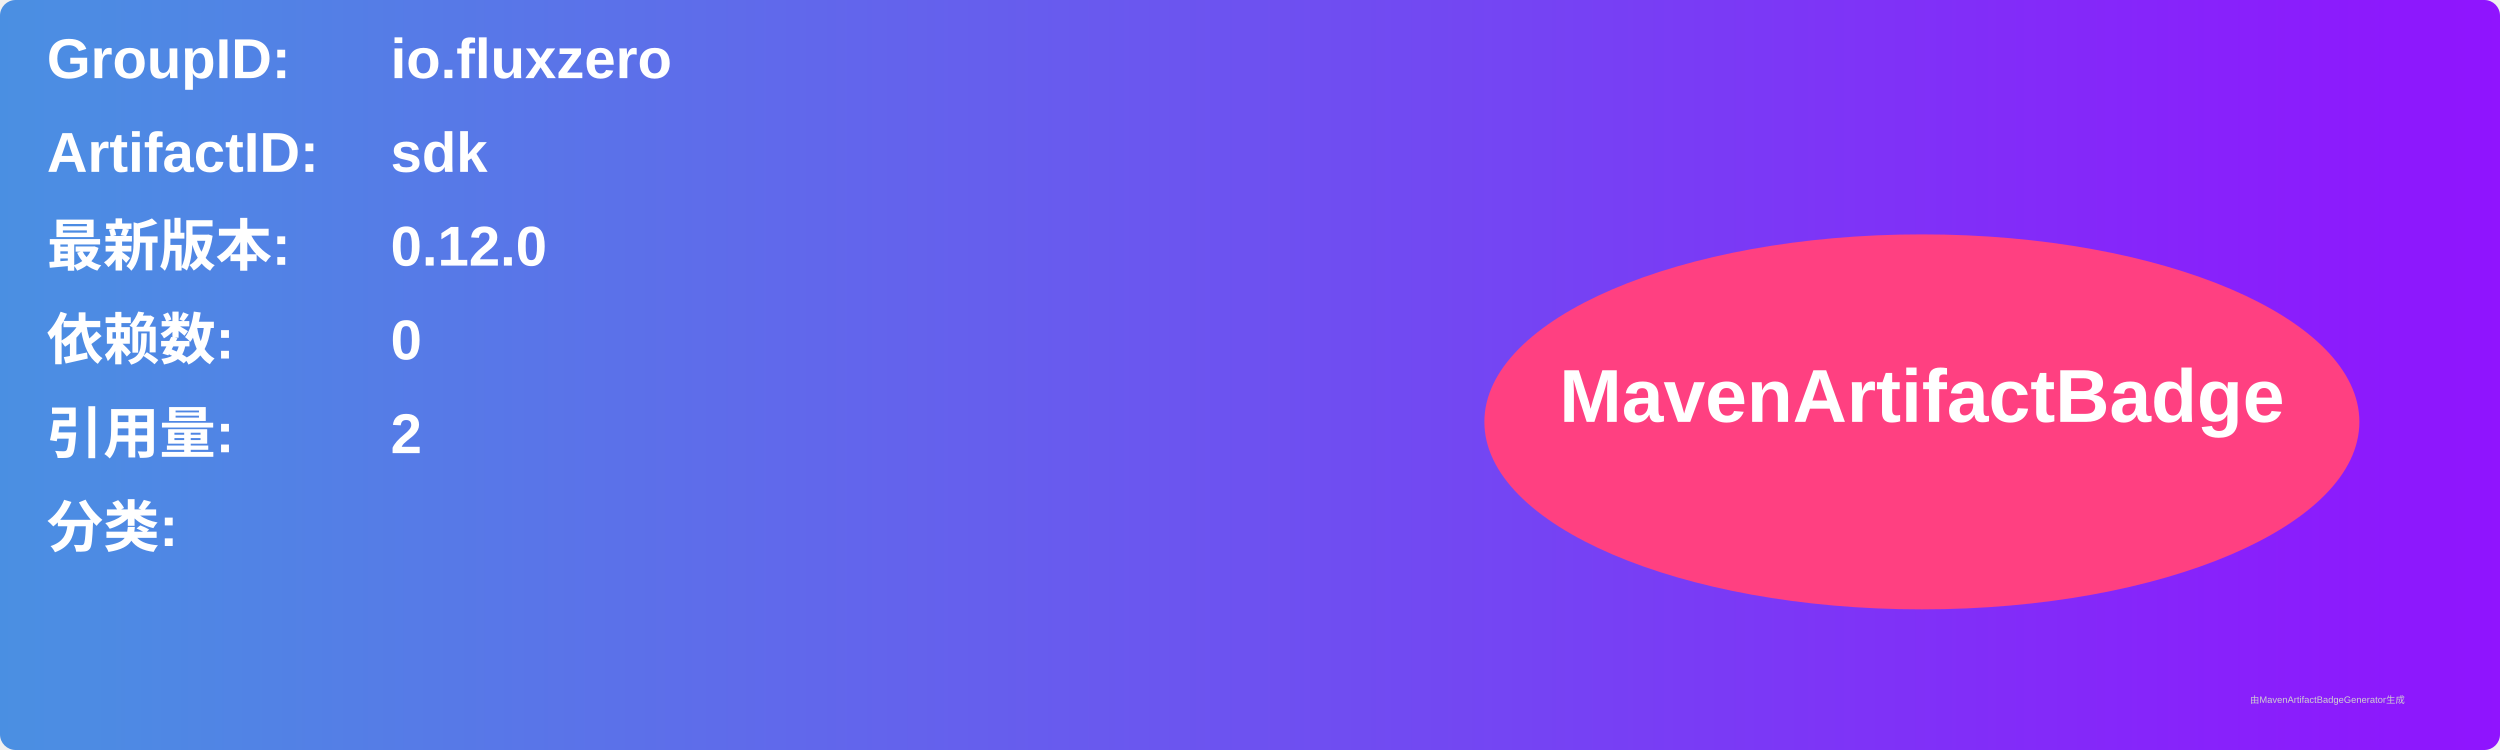
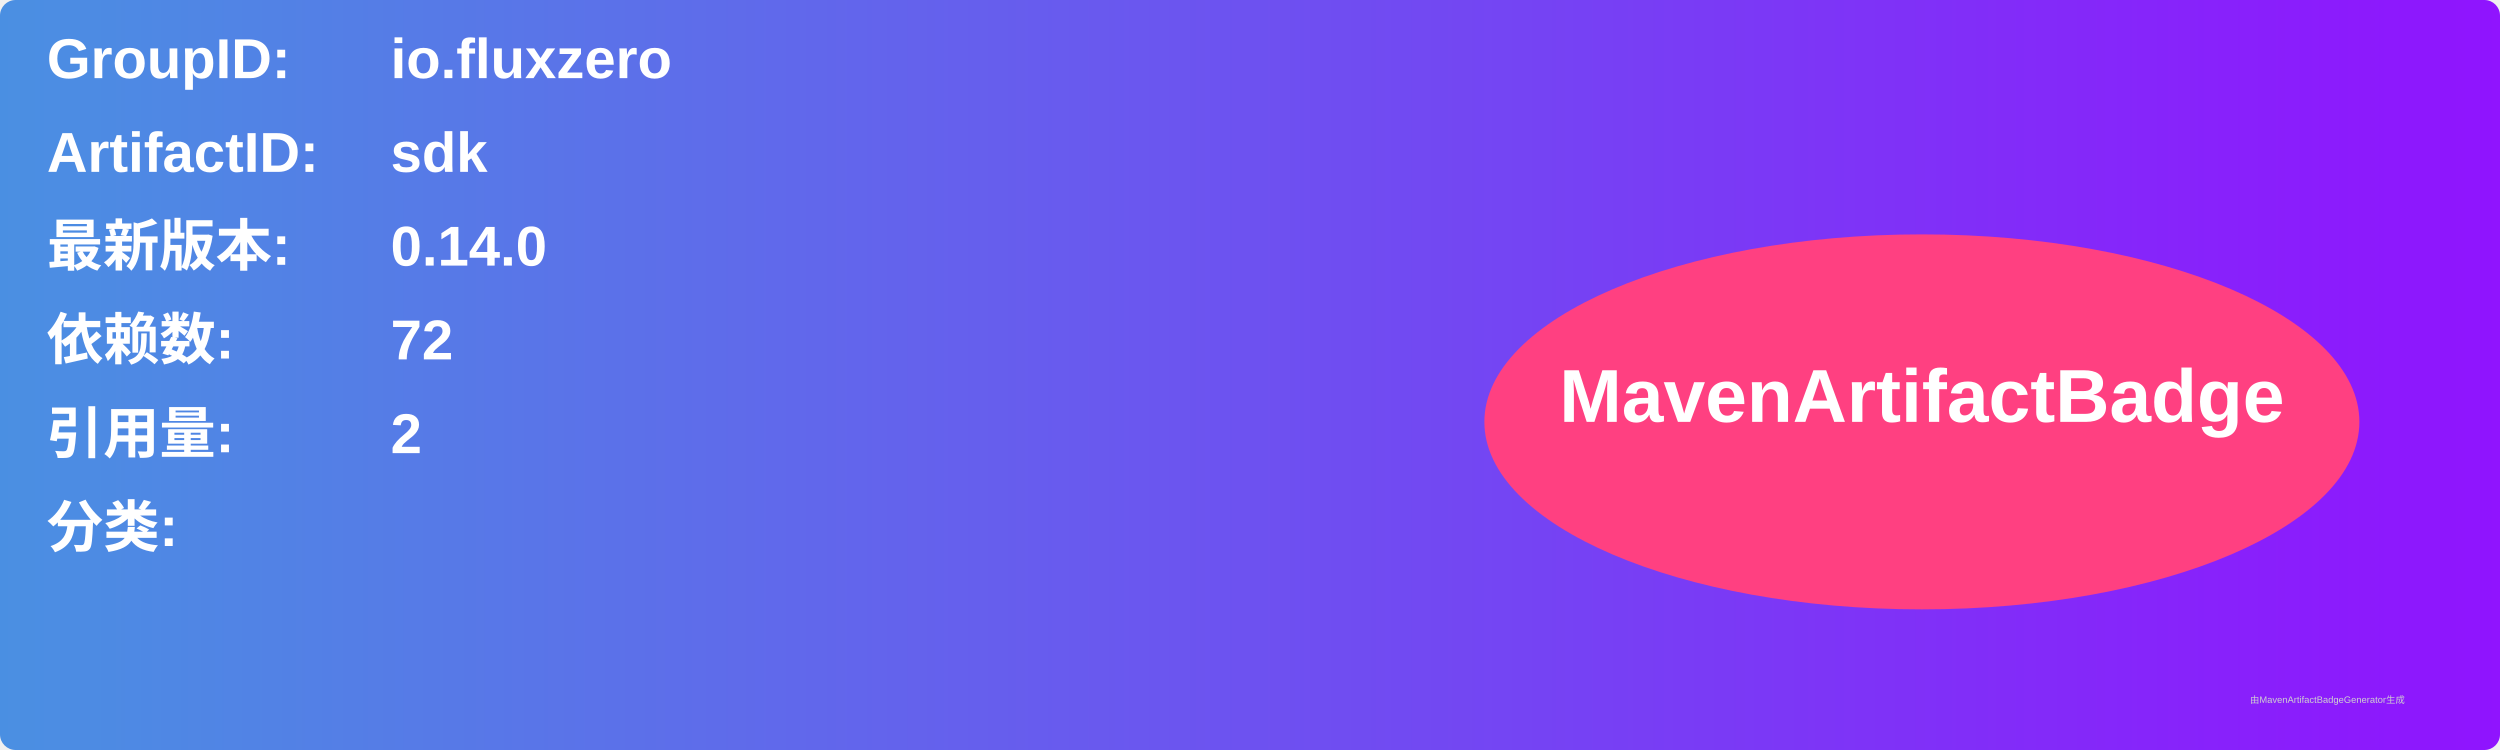
<svg xmlns="http://www.w3.org/2000/svg" width="800" height="240" viewBox="0 0 800 240">
  <linearGradient id="grad" x1="0%" y1="0%" x2="100%" y2="0%">
    <stop offset="0%" stop-color="#4a90e2" />
    <stop offset="100%" stop-color="#9013fe" />
  </linearGradient>
  <rect width="100%" height="100%" rx="5" ry="5" fill="url(#grad)" />
  <g transform="translate(15, 15)">
    <text x="0" y="10" font-family="Arial" font-size="18" fill="white" font-weight="bold" width="260">GroupID:</text>
    <text x="110" y="10" font-family="Arial" font-size="18" fill="white" font-weight="bold" width="460">io.fluxzero</text>
    <text x="0" y="40" font-family="Arial" font-size="18" fill="white" font-weight="bold" width="260">ArtifactID:</text>
    <text x="110" y="40" font-family="Arial" font-size="18" fill="white" font-weight="bold" width="460">sdk</text>
    <text x="0" y="70" font-family="Arial" font-size="18" fill="white" font-weight="bold">最新版本:</text>
    <text x="110" y="70" font-family="Arial" font-size="18" fill="white" font-weight="bold">
-       <tspan font-weight="bold">0.12.0</tspan>
+       <tspan font-weight="bold">0.14.0</tspan>
    </text>
    <text x="0" y="100" font-family="Arial" font-size="18" fill="white" font-weight="bold">依赖数: </text>
    <text x="110" y="100" font-family="Arial" font-size="18" fill="white">
-       <tspan font-weight="bold">0</tspan>
+       <tspan font-weight="bold">72</tspan>
    </text>
    <text x="0" y="130" font-family="Arial" font-size="18" fill="white" font-weight="bold">引用量: </text>
    <text x="110" y="130" font-family="Arial" font-size="18" fill="white">
      <tspan font-weight="bold">2</tspan>
    </text>
    <text x="0" y="160" font-family="Arial" font-size="18" fill="white" font-weight="bold">分类:</text>
    <text x="10" y="190" font-family="Arial" font-size="10" fill="white">
      <tspan font-weight="bold" />
    </text>
    <ellipse cx="600" cy="120" rx="140" ry="60" fill="#ff4081" />
    <text x="600" y="120" text-anchor="middle" font-family="Arial" font-size="24" fill="white" font-weight="bold">MavenArtifactBadge</text>
  </g>
  <text x="720" y="225" font-family="Arial" font-size="3" fill="#d0d0d0">由MavenArtifactBadgeGenerator生成</text>
</svg>
